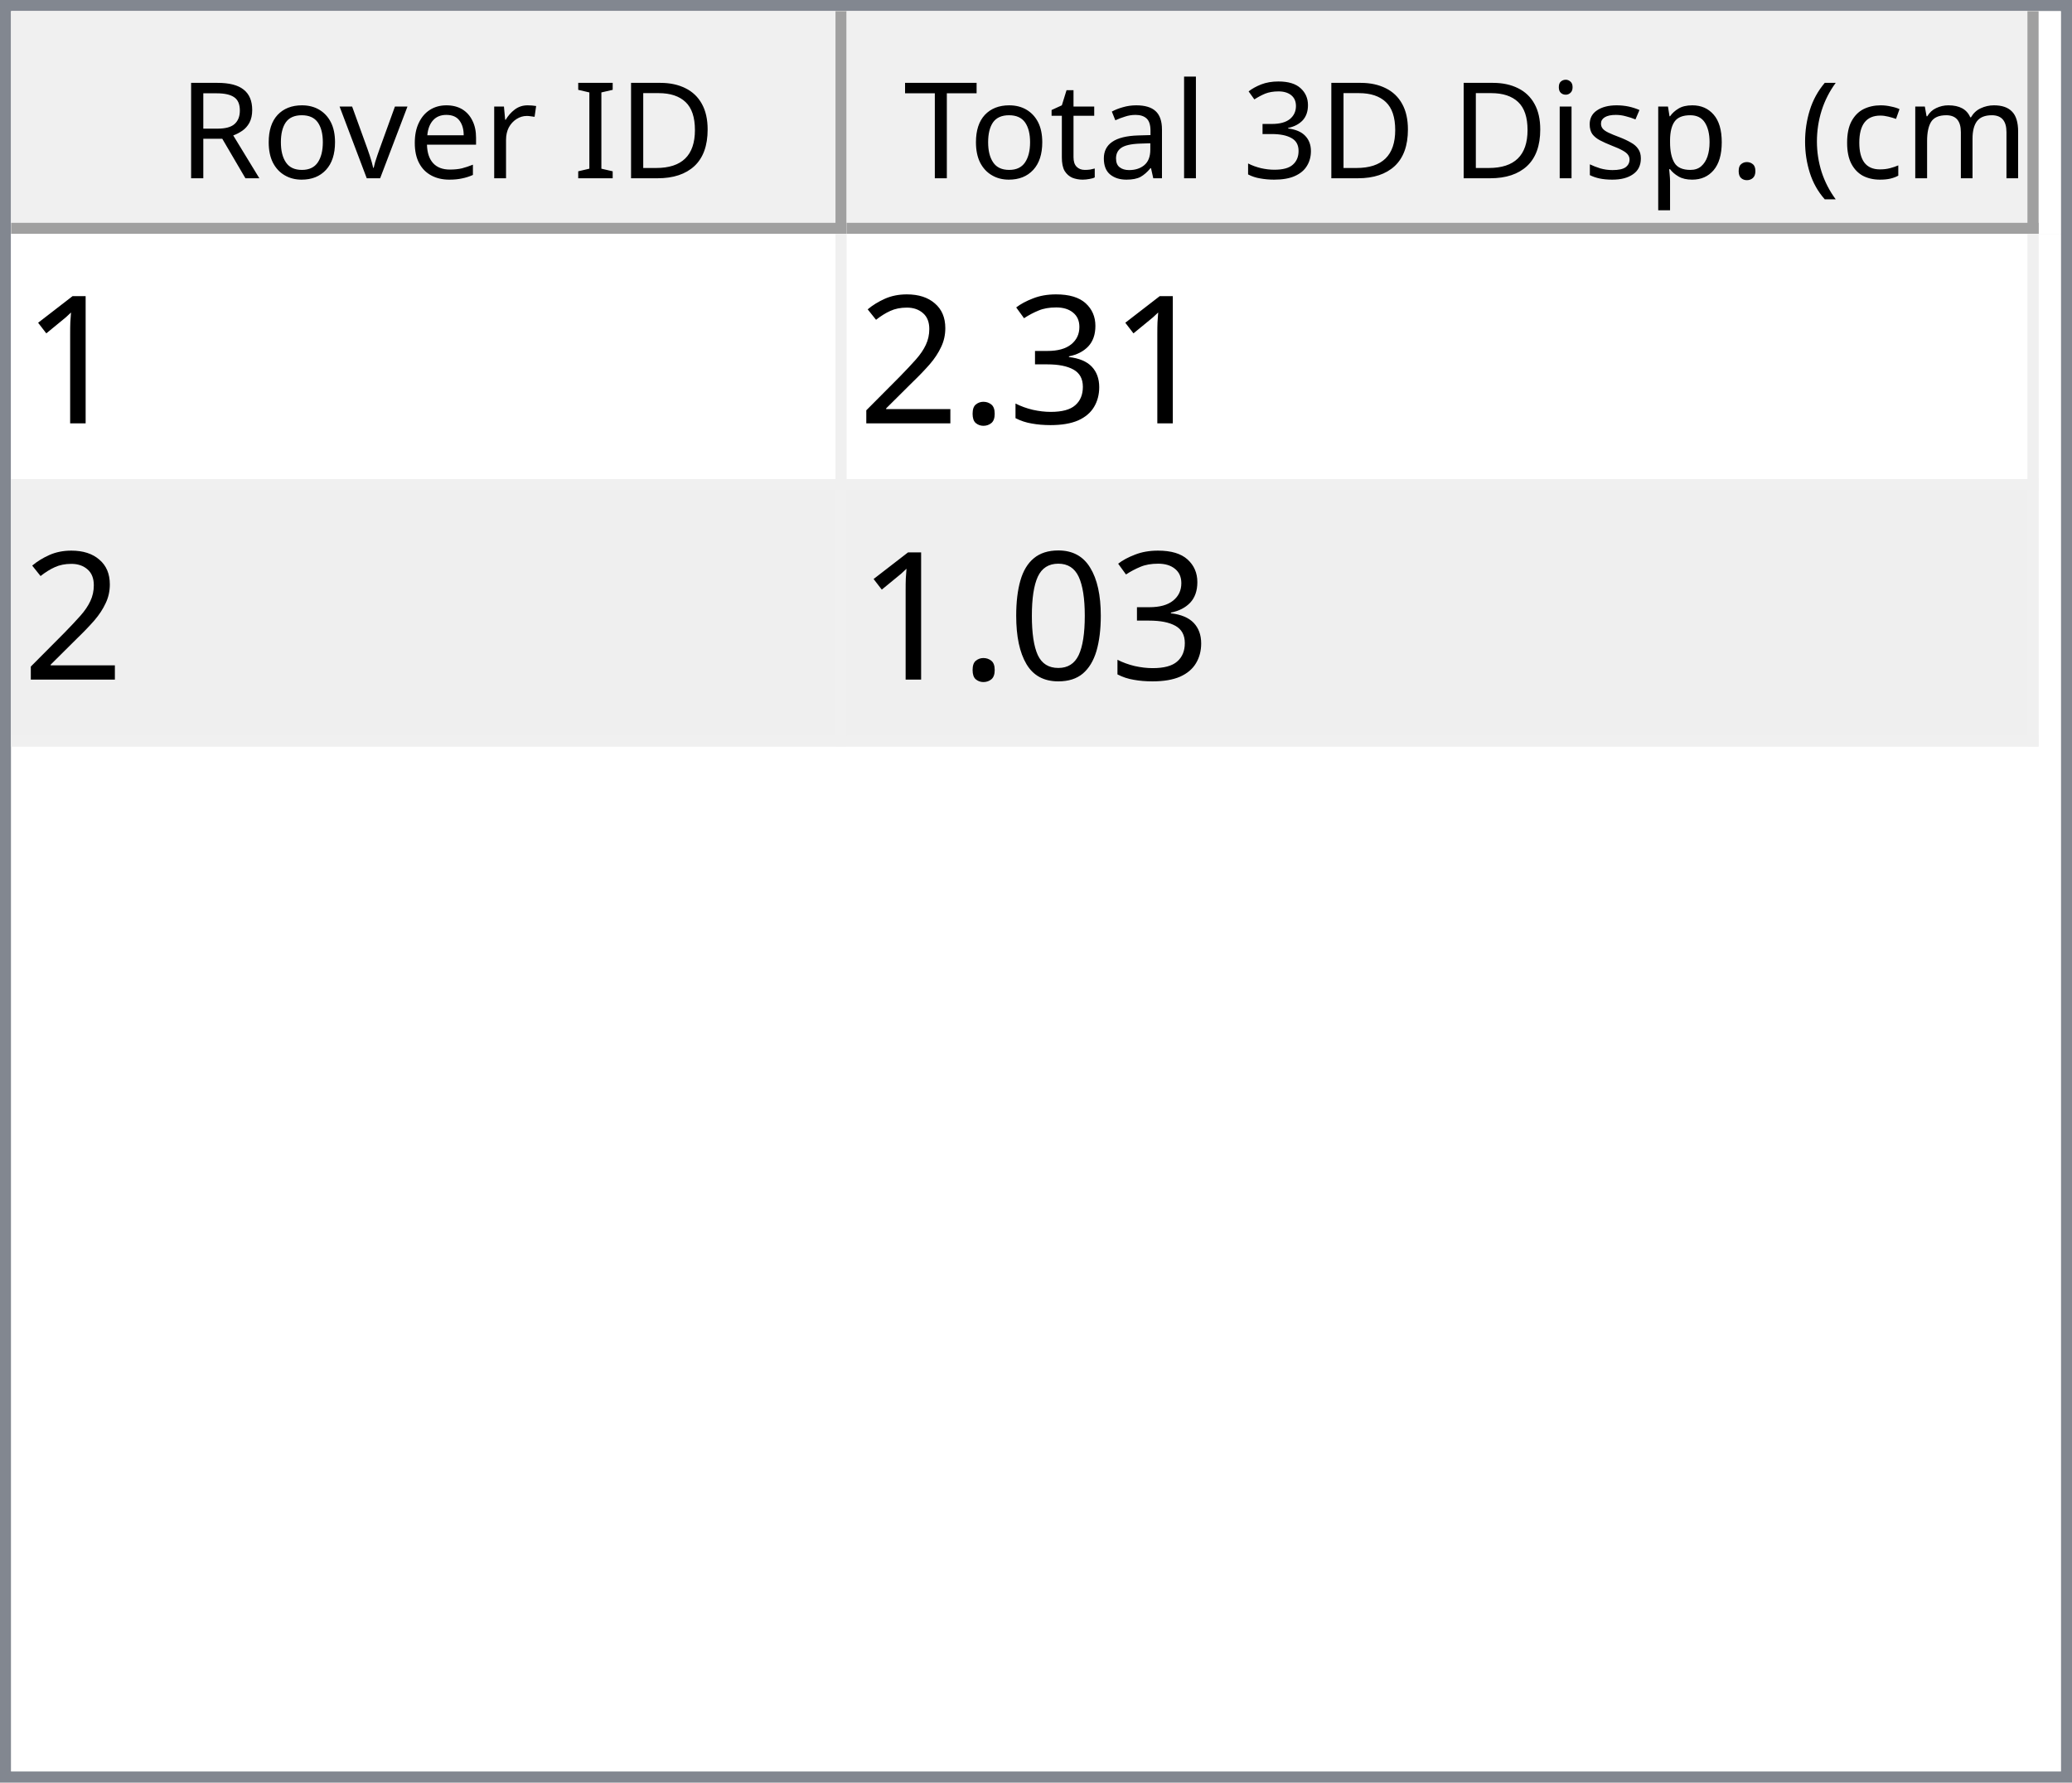
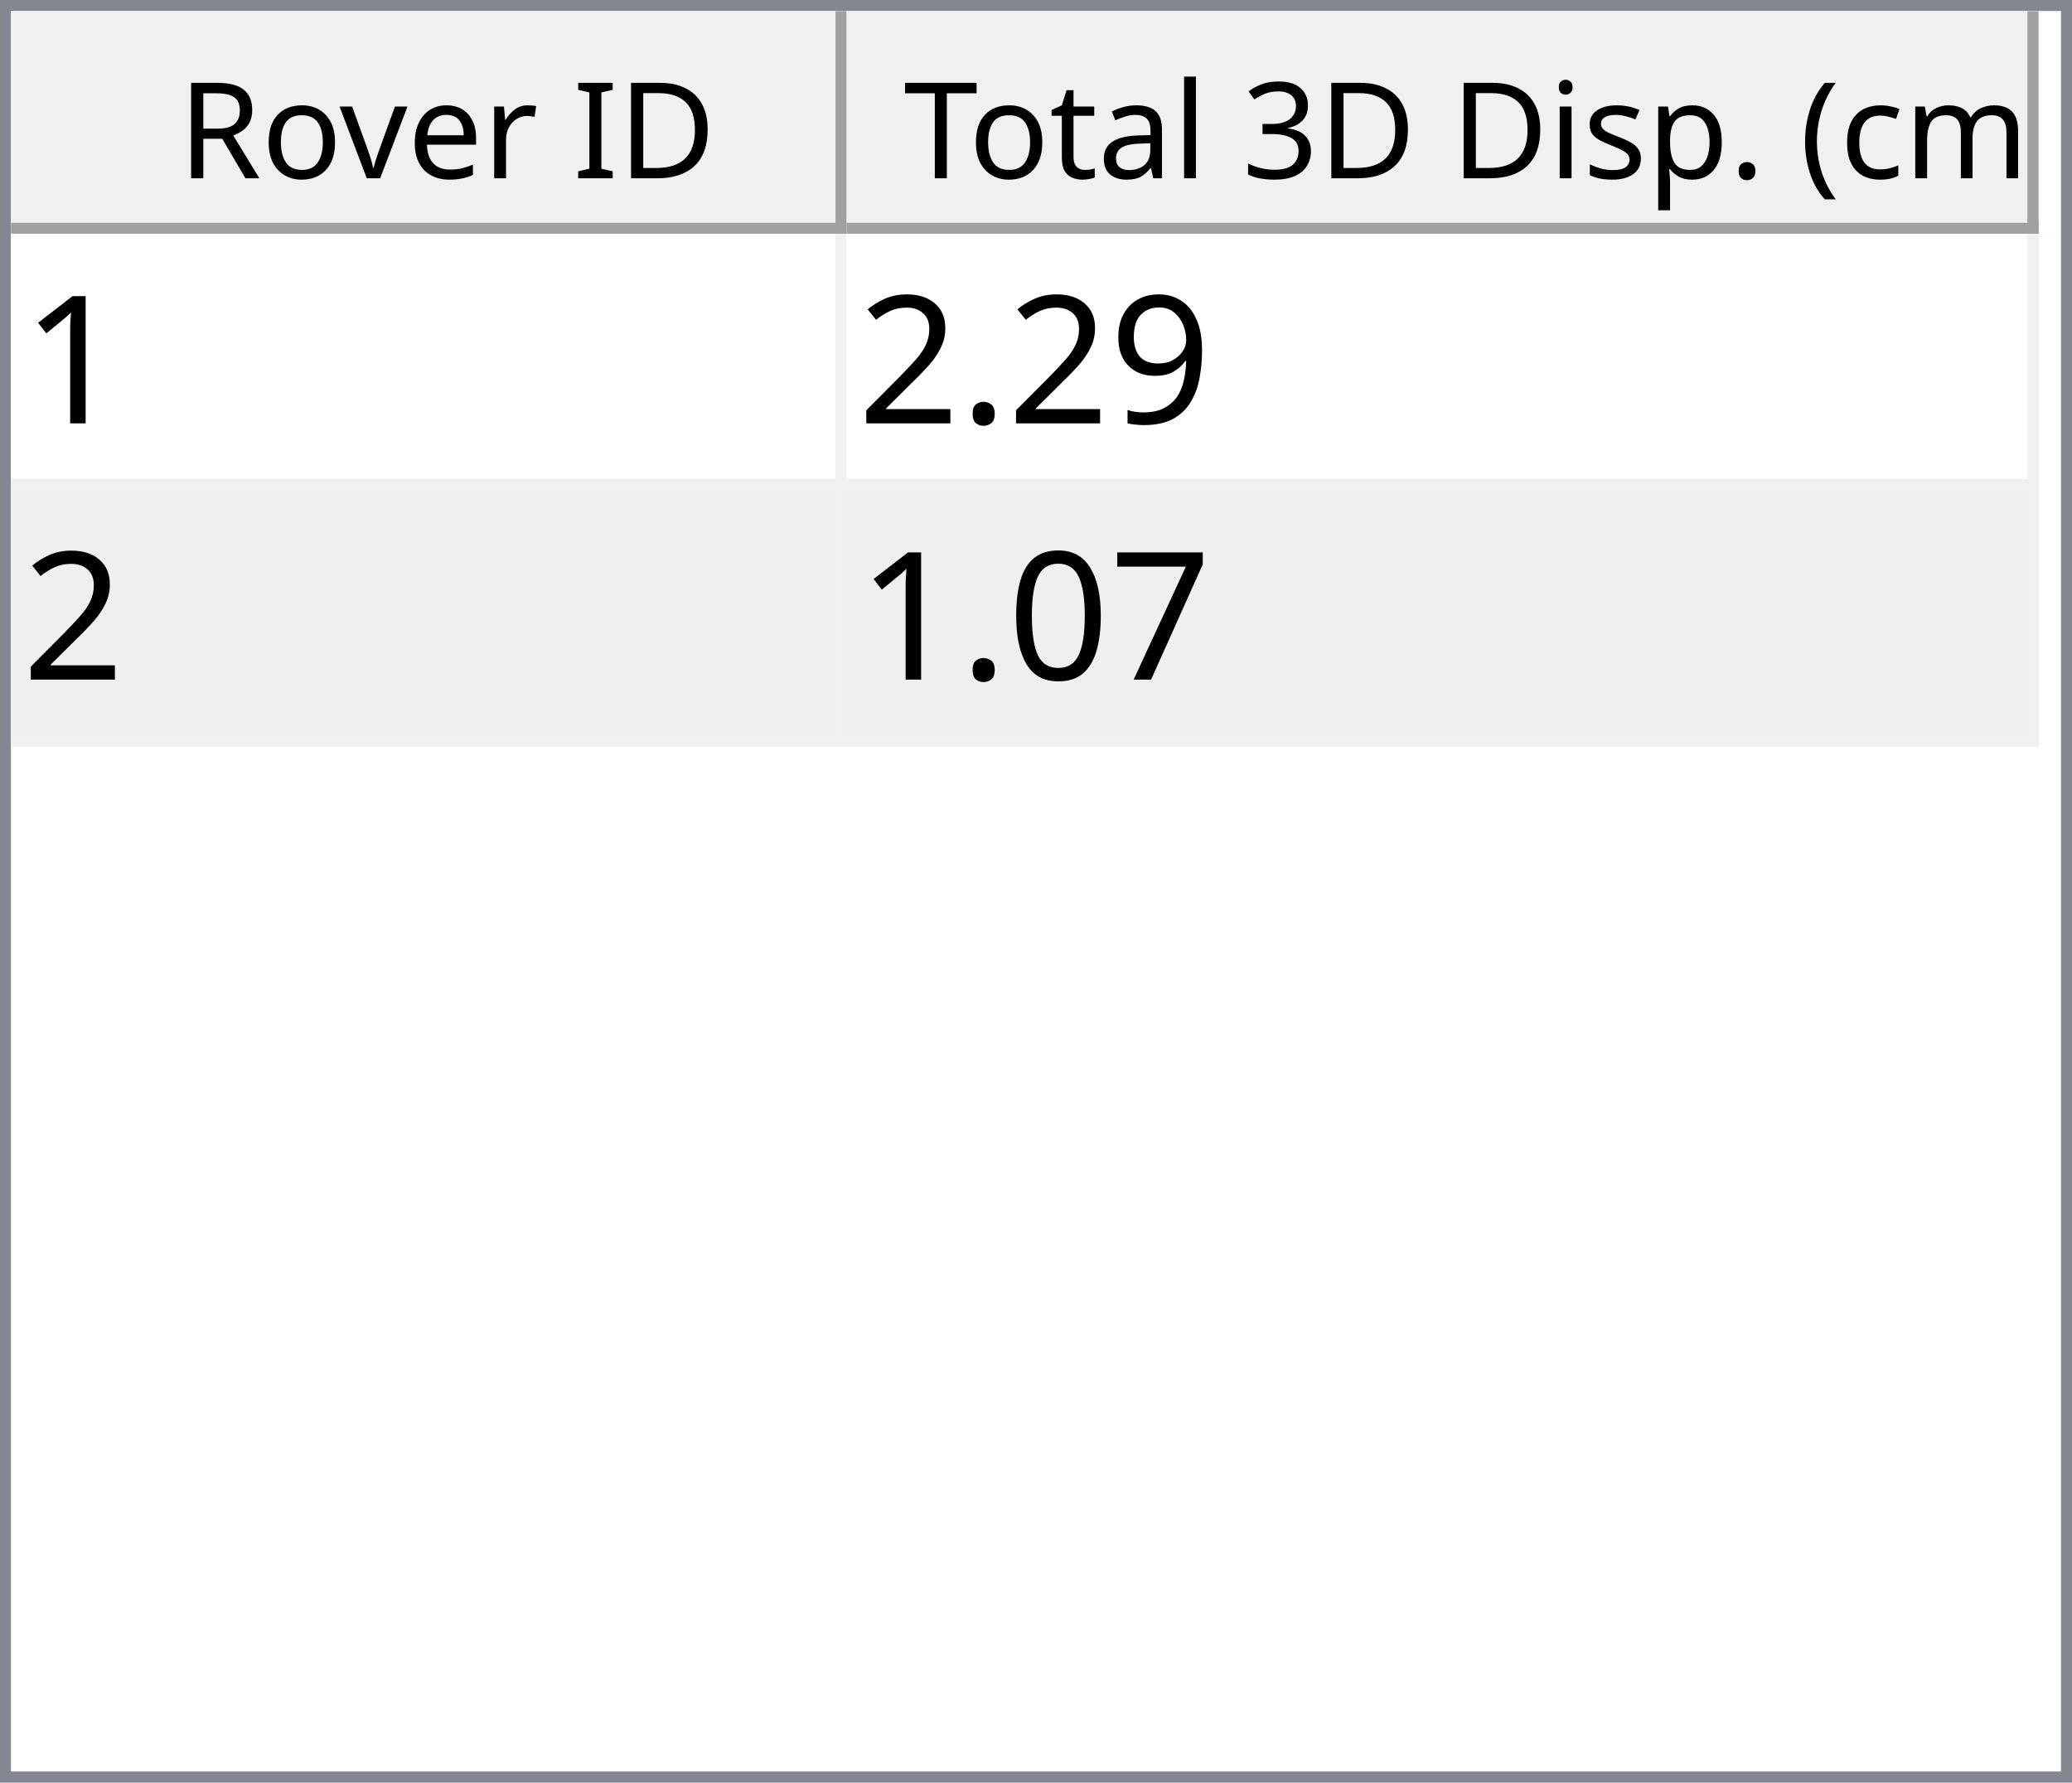
<svg xmlns="http://www.w3.org/2000/svg" style="fill-opacity:1; color-rendering:auto; color-interpolation:auto; text-rendering:auto; stroke:black; stroke-linecap:square; stroke-miterlimit:10; shape-rendering:auto; stroke-opacity:1; fill:black; stroke-dasharray:none; font-weight:normal; stroke-width:1; font-family:'Dialog'; font-style:normal; stroke-linejoin:miter; font-size:12px; stroke-dashoffset:0; image-rendering:auto;" width="186" height="160">
  <defs id="genericDefs" />
  <g>
    <defs id="defs1">
      <clipPath clipPathUnits="userSpaceOnUse" id="clipPath1">
        <path d="M0 0 L186 0 L186 160 L0 160 L0 0 Z" />
      </clipPath>
      <clipPath clipPathUnits="userSpaceOnUse" id="clipPath2">
        <path d="M0 0 L0 160 L186 160 L186 0 Z" />
      </clipPath>
      <clipPath clipPathUnits="userSpaceOnUse" id="clipPath3">
        <path d="M0 0 L0 20 L184 20 L184 0 Z" />
      </clipPath>
      <clipPath clipPathUnits="userSpaceOnUse" id="clipPath4">
        <path d="M0 0 L0 20 L75 20 L75 0 Z" />
      </clipPath>
      <clipPath clipPathUnits="userSpaceOnUse" id="clipPath5">
        <path d="M1 1 L1 19 L74 19 L74 1 Z" />
      </clipPath>
      <clipPath clipPathUnits="userSpaceOnUse" id="clipPath6">
        <path d="M0 0 L0 18 L73 18 L73 0 Z" />
      </clipPath>
      <clipPath clipPathUnits="userSpaceOnUse" id="clipPath7">
        <path d="M-0.5 -0.5 L-0.5 19.5 L74.5 19.5 L74.5 -0.5 Z" />
      </clipPath>
      <clipPath clipPathUnits="userSpaceOnUse" id="clipPath8">
        <path d="M0 0 L0 20 L107 20 L107 0 Z" />
      </clipPath>
      <clipPath clipPathUnits="userSpaceOnUse" id="clipPath9">
        <path d="M1 1 L1 19 L106 19 L106 1 Z" />
      </clipPath>
      <clipPath clipPathUnits="userSpaceOnUse" id="clipPath10">
        <path d="M0 0 L0 18 L105 18 L105 0 Z" />
      </clipPath>
      <clipPath clipPathUnits="userSpaceOnUse" id="clipPath11">
        <path d="M-0.5 -0.5 L-0.5 19.5 L106.5 19.5 L106.5 -0.5 Z" />
      </clipPath>
      <clipPath clipPathUnits="userSpaceOnUse" id="clipPath12">
        <path d="M0 0 L0 138 L184 138 L184 0 Z" />
      </clipPath>
      <clipPath clipPathUnits="userSpaceOnUse" id="clipPath13">
        <path d="M0 0 L0 46 L182 46 L182 0 Z" />
      </clipPath>
      <clipPath clipPathUnits="userSpaceOnUse" id="clipPath14">
        <path d="M-0.5 -0.5 L-0.5 45.5 L181.5 45.5 L181.5 -0.5 Z" />
      </clipPath>
      <clipPath clipPathUnits="userSpaceOnUse" id="clipPath15">
        <path d="M0 0 L0 22 L74 22 L74 0 Z" />
      </clipPath>
      <clipPath clipPathUnits="userSpaceOnUse" id="clipPath16">
        <path d="M0 0 L0 22 L106 22 L106 0 Z" />
      </clipPath>
      <font horiz-adv-x="64.551" id="font1">
        <font-face ascent="107.91" descent="25.098" units-per-em="100" style="font-style:normal; font-family:Segoe UI; font-weight:normal;" />
        <missing-glyph horiz-adv-x="64.551" d="M8.109 0 L8.109 68.266 L56.453 68.266 L56.453 0 L8.109 0 ZM15.328 7.234 L49.219 7.234 L49.219 61.031 L15.328 61.031 L15.328 7.234 Z" />
        <glyph unicode="D" horiz-adv-x="70.117" d="M9.188 0 L9.188 70.016 L28.516 70.016 Q65.531 70.016 65.531 35.891 Q65.531 19.672 55.25 9.836 Q44.969 0 27.734 0 L9.188 0 ZM17.391 62.594 L17.391 7.422 L27.828 7.422 Q41.609 7.422 49.273 14.797 Q56.938 22.172 56.938 35.688 Q56.938 62.594 28.328 62.594 L17.391 62.594 Z" />
        <glyph unicode="I" horiz-adv-x="26.611" d="M17.391 0 L9.188 0 L9.188 70.016 L17.391 70.016 L17.391 0 Z" />
        <glyph unicode=" " horiz-adv-x="27.393" d="" />
        <glyph unicode="r" horiz-adv-x="34.766" d="M34.188 41.891 Q32.078 43.5 28.125 43.5 Q23 43.5 19.555 38.672 Q16.109 33.844 16.109 25.484 L16.109 0 L8.109 0 L8.109 50 L16.109 50 L16.109 39.703 L16.312 39.703 Q18.016 44.969 21.531 47.922 Q25.047 50.875 29.391 50.875 Q32.516 50.875 34.188 50.203 L34.188 41.891 Z" />
        <glyph unicode="e" horiz-adv-x="52.295" d="M48.297 23 L12.984 23 Q13.188 14.656 17.484 10.109 Q21.781 5.562 29.297 5.562 Q37.75 5.562 44.828 11.141 L44.828 3.609 Q38.234 -1.172 27.391 -1.172 Q16.797 -1.172 10.742 5.641 Q4.688 12.453 4.688 24.812 Q4.688 36.469 11.305 43.82 Q17.922 51.172 27.734 51.172 Q37.547 51.172 42.922 44.828 Q48.297 38.484 48.297 27.203 L48.297 23 ZM40.094 29.781 Q40.047 36.719 36.75 40.578 Q33.453 44.438 27.594 44.438 Q21.922 44.438 17.969 40.383 Q14.016 36.328 13.094 29.781 L40.094 29.781 Z" />
        <glyph unicode="v" horiz-adv-x="47.9" d="M47.406 50 L27.484 0 L19.625 0 L0.688 50 L9.469 50 L22.172 13.672 Q23.578 9.672 23.922 6.688 L24.125 6.688 Q24.609 10.453 25.688 13.484 L38.969 50 L47.406 50 Z" />
        <glyph unicode="o" horiz-adv-x="58.594" d="M29 -1.172 Q17.922 -1.172 11.305 5.836 Q4.688 12.844 4.688 24.422 Q4.688 37.016 11.57 44.094 Q18.453 51.172 30.172 51.172 Q41.359 51.172 47.633 44.289 Q53.906 37.406 53.906 25.203 Q53.906 13.234 47.141 6.031 Q40.375 -1.172 29 -1.172 ZM29.594 44.438 Q21.875 44.438 17.383 39.188 Q12.891 33.938 12.891 24.703 Q12.891 15.828 17.43 10.695 Q21.969 5.562 29.594 5.562 Q37.359 5.562 41.531 10.594 Q45.703 15.625 45.703 24.906 Q45.703 34.281 41.531 39.359 Q37.359 44.438 29.594 44.438 Z" />
        <glyph unicode="R" horiz-adv-x="59.814" d="M59.375 0 L49.609 0 L37.891 19.625 Q36.281 22.359 34.766 24.289 Q33.25 26.219 31.664 27.438 Q30.078 28.656 28.25 29.219 Q26.422 29.781 24.125 29.781 L17.391 29.781 L17.391 0 L9.188 0 L9.188 70.016 L30.078 70.016 Q34.672 70.016 38.555 68.867 Q42.438 67.719 45.289 65.375 Q48.141 63.031 49.758 59.547 Q51.375 56.062 51.375 51.375 Q51.375 47.703 50.273 44.656 Q49.172 41.609 47.148 39.211 Q45.125 36.812 42.266 35.133 Q39.406 33.453 35.844 32.516 L35.844 32.328 Q37.594 31.547 38.891 30.547 Q40.188 29.547 41.359 28.18 Q42.531 26.812 43.68 25.078 Q44.828 23.344 46.234 21.047 L59.375 0 ZM17.391 62.594 L17.391 37.203 L28.516 37.203 Q31.594 37.203 34.203 38.133 Q36.812 39.062 38.719 40.797 Q40.625 42.531 41.703 45.047 Q42.781 47.562 42.781 50.688 Q42.781 56.297 39.141 59.445 Q35.5 62.594 28.609 62.594 L17.391 62.594 Z" />
        <glyph unicode=")" horiz-adv-x="30.176" d="M8.297 -15.922 L1.172 -15.922 Q16.406 2.344 16.406 26.812 Q16.406 51.469 1.078 70.016 L8.297 70.016 Q23.531 52.156 23.531 26.703 Q23.531 1.375 8.297 -15.922 Z" />
        <glyph unicode="m" horiz-adv-x="86.133" d="M79.109 0 L71.094 0 L71.094 28.719 Q71.094 37.016 68.531 40.727 Q65.969 44.438 59.906 44.438 Q54.781 44.438 51.195 39.75 Q47.609 35.062 47.609 28.516 L47.609 0 L39.594 0 L39.594 29.688 Q39.594 44.438 28.219 44.438 Q22.953 44.438 19.531 40.016 Q16.109 35.594 16.109 28.516 L16.109 0 L8.109 0 L8.109 50 L16.109 50 L16.109 42.094 L16.312 42.094 Q21.625 51.172 31.844 51.172 Q36.969 51.172 40.773 48.312 Q44.578 45.453 46 40.828 Q51.562 51.172 62.594 51.172 Q79.109 51.172 79.109 30.812 L79.109 0 Z" />
        <glyph unicode="c" horiz-adv-x="46.191" d="M42.188 2.297 Q36.422 -1.172 28.516 -1.172 Q17.828 -1.172 11.258 5.789 Q4.688 12.75 4.688 23.828 Q4.688 36.188 11.766 43.68 Q18.844 51.172 30.672 51.172 Q37.25 51.172 42.281 48.734 L42.281 40.531 Q36.719 44.438 30.375 44.438 Q22.703 44.438 17.797 38.945 Q12.891 33.453 12.891 24.516 Q12.891 15.719 17.508 10.641 Q22.125 5.562 29.891 5.562 Q36.422 5.562 42.188 9.906 L42.188 2.297 Z" />
        <glyph unicode="(" horiz-adv-x="30.176" d="M29.109 -15.922 L21.969 -15.922 Q6.844 1.375 6.844 26.703 Q6.844 52.156 21.969 70.016 L29.203 70.016 Q13.875 51.469 13.875 26.812 Q13.875 2.344 29.109 -15.922 Z" />
        <glyph unicode="." horiz-adv-x="21.68" d="M10.891 -1.078 Q8.641 -1.078 7.055 0.539 Q5.469 2.156 5.469 4.391 Q5.469 6.641 7.055 8.273 Q8.641 9.906 10.891 9.906 Q13.188 9.906 14.797 8.273 Q16.406 6.641 16.406 4.391 Q16.406 2.156 14.797 0.539 Q13.188 -1.078 10.891 -1.078 Z" />
        <glyph unicode="p" horiz-adv-x="58.789" d="M16.312 7.234 L16.109 7.234 L16.109 -23 L8.109 -23 L8.109 50 L16.109 50 L16.109 41.219 L16.312 41.219 Q22.219 51.172 33.594 51.172 Q43.266 51.172 48.688 44.461 Q54.109 37.75 54.109 26.469 Q54.109 13.922 48 6.375 Q41.891 -1.172 31.297 -1.172 Q21.578 -1.172 16.312 7.234 ZM16.109 27.391 L16.109 20.406 Q16.109 14.203 20.141 9.883 Q24.172 5.562 30.375 5.562 Q37.641 5.562 41.773 11.133 Q45.906 16.703 45.906 26.609 Q45.906 34.969 42.047 39.703 Q38.188 44.438 31.594 44.438 Q24.609 44.438 20.359 39.578 Q16.109 34.719 16.109 27.391 Z" />
        <glyph unicode="s" horiz-adv-x="42.432" d="M5.078 1.812 L5.078 10.406 Q11.625 5.562 19.484 5.562 Q30.031 5.562 30.031 12.594 Q30.031 14.594 29.125 15.992 Q28.219 17.391 26.68 18.461 Q25.141 19.531 23.07 20.383 Q21 21.234 18.609 22.172 Q15.281 23.484 12.766 24.828 Q10.25 26.172 8.57 27.859 Q6.891 29.547 6.031 31.695 Q5.172 33.844 5.172 36.719 Q5.172 40.234 6.789 42.945 Q8.406 45.656 11.086 47.484 Q13.766 49.312 17.211 50.242 Q20.656 51.172 24.312 51.172 Q30.812 51.172 35.938 48.922 L35.938 40.828 Q30.422 44.438 23.25 44.438 Q21 44.438 19.195 43.922 Q17.391 43.406 16.094 42.477 Q14.797 41.547 14.086 40.258 Q13.375 38.969 13.375 37.406 Q13.375 35.453 14.086 34.133 Q14.797 32.812 16.164 31.789 Q17.531 30.766 19.484 29.938 Q21.438 29.109 23.922 28.125 Q27.25 26.859 29.883 25.516 Q32.516 24.172 34.375 22.484 Q36.234 20.797 37.234 18.602 Q38.234 16.406 38.234 13.375 Q38.234 9.672 36.602 6.938 Q34.969 4.203 32.234 2.398 Q29.5 0.594 25.93 -0.289 Q22.359 -1.172 18.453 -1.172 Q10.75 -1.172 5.078 1.812 Z" />
        <glyph unicode="i" horiz-adv-x="24.219" d="M12.203 62.703 Q10.062 62.703 8.547 64.164 Q7.031 65.625 7.031 67.875 Q7.031 70.125 8.547 71.609 Q10.062 73.094 12.203 73.094 Q14.406 73.094 15.945 71.609 Q17.484 70.125 17.484 67.875 Q17.484 65.719 15.945 64.211 Q14.406 62.703 12.203 62.703 ZM16.109 0 L8.109 0 L8.109 50 L16.109 50 L16.109 0 Z" />
        <glyph unicode="3" horiz-adv-x="53.906" d="M46.531 19.828 Q46.531 15.094 44.75 11.211 Q42.969 7.328 39.719 4.57 Q36.469 1.812 31.93 0.297 Q27.391 -1.219 21.922 -1.219 Q11.922 -1.219 6 2.594 L6 11.188 Q13.094 5.609 22.219 5.609 Q25.875 5.609 28.828 6.539 Q31.781 7.469 33.906 9.227 Q36.031 10.984 37.18 13.477 Q38.328 15.969 38.328 19.094 Q38.328 32.812 18.797 32.812 L12.984 32.812 L12.984 39.594 L18.5 39.594 Q35.797 39.594 35.797 52.484 Q35.797 64.406 22.609 64.406 Q15.188 64.406 8.688 59.422 L8.688 67.188 Q15.375 71.188 24.609 71.188 Q29 71.188 32.57 69.969 Q36.141 68.75 38.68 66.555 Q41.219 64.359 42.609 61.281 Q44 58.203 44 54.5 Q44 40.672 30.031 36.719 L30.031 36.531 Q33.594 36.141 36.625 34.797 Q39.656 33.453 41.852 31.305 Q44.047 29.156 45.289 26.25 Q46.531 23.344 46.531 19.828 Z" />
        <glyph unicode="l" horiz-adv-x="24.219" d="M16.109 0 L8.109 0 L8.109 74.031 L16.109 74.031 L16.109 0 Z" />
        <glyph unicode="a" horiz-adv-x="50.879" d="M43.891 0 L35.891 0 L35.891 7.812 L35.688 7.812 Q30.469 -1.172 20.312 -1.172 Q12.844 -1.172 8.617 2.781 Q4.391 6.734 4.391 13.281 Q4.391 27.297 20.906 29.594 L35.891 31.688 Q35.891 44.438 25.594 44.438 Q16.547 44.438 9.281 38.281 L9.281 46.484 Q16.656 51.172 26.266 51.172 Q43.891 51.172 43.891 32.516 L43.891 0 ZM35.891 25.297 L23.828 23.641 Q18.266 22.859 15.43 20.875 Q12.594 18.891 12.594 13.875 Q12.594 10.203 15.211 7.883 Q17.828 5.562 22.172 5.562 Q28.125 5.562 32.008 9.742 Q35.891 13.922 35.891 20.312 L35.891 25.297 Z" />
        <glyph unicode="t" horiz-adv-x="33.887" d="M31.297 0.484 Q28.469 -1.078 23.828 -1.078 Q10.688 -1.078 10.688 13.578 L10.688 43.172 L2.094 43.172 L2.094 50 L10.688 50 L10.688 62.203 L18.703 64.797 L18.703 50 L31.297 50 L31.297 43.172 L18.703 43.172 L18.703 14.984 Q18.703 9.969 20.414 7.82 Q22.125 5.672 26.078 5.672 Q29.109 5.672 31.297 7.328 L31.297 0.484 Z" />
        <glyph unicode="T" horiz-adv-x="52.393" d="M50.594 62.594 L30.375 62.594 L30.375 0 L22.172 0 L22.172 62.594 L2 62.594 L2 70.016 L50.594 70.016 L50.594 62.594 Z" />
      </font>
      <font horiz-adv-x="75.0" id="font2">
        <font-face ascent="100.537" descent="21.973" units-per-em="100" style="font-style:normal; font-family:sans-serif; font-weight:normal;" />
        <missing-glyph horiz-adv-x="75.0" d="M12.5 0 L12.5 62.5 L62.5 62.5 L62.5 0 L12.5 0 ZM14.062 1.562 L60.938 1.562 L60.938 60.938 L14.062 60.938 L14.062 1.562 Z" />
        <glyph unicode="1" horiz-adv-x="55.615" d="M37.25 0 L28.469 0 L28.469 56 Q25.297 52.984 20.141 49.953 Q14.984 46.922 10.891 45.406 L10.891 53.906 Q18.266 57.375 23.781 62.305 Q29.297 67.234 31.594 71.875 L37.25 71.875 L37.25 0 Z" />
-         <glyph unicode="3" horiz-adv-x="55.615" d="M4.203 18.891 L12.984 20.062 Q14.5 12.594 18.141 9.297 Q21.781 6 27 6 Q33.203 6 37.477 10.297 Q41.75 14.594 41.75 20.953 Q41.75 27 37.797 30.93 Q33.844 34.859 27.734 34.859 Q25.25 34.859 21.531 33.891 L22.516 41.609 Q23.391 41.5 23.922 41.5 Q29.547 41.5 34.039 44.43 Q38.531 47.359 38.531 53.469 Q38.531 58.297 35.258 61.477 Q31.984 64.656 26.812 64.656 Q21.688 64.656 18.266 61.43 Q14.844 58.203 13.875 51.766 L5.078 53.328 Q6.688 62.156 12.398 67.016 Q18.109 71.875 26.609 71.875 Q32.469 71.875 37.398 69.359 Q42.328 66.844 44.945 62.5 Q47.562 58.156 47.562 53.266 Q47.562 48.641 45.07 44.828 Q42.578 41.016 37.703 38.766 Q44.047 37.312 47.562 32.695 Q51.078 28.078 51.078 21.141 Q51.078 11.766 44.242 5.25 Q37.406 -1.266 26.953 -1.266 Q17.531 -1.266 11.305 4.352 Q5.078 9.969 4.203 18.891 Z" />
+         <glyph unicode="9" horiz-adv-x="55.615" d="M5.469 16.547 L13.922 17.328 Q14.984 11.375 18.016 8.688 Q21.047 6 25.781 6 Q29.828 6 32.883 7.859 Q35.938 9.719 37.891 12.82 Q39.844 15.922 41.164 21.195 Q42.484 26.469 42.484 31.938 Q42.484 32.516 42.438 33.688 Q39.797 29.5 35.234 26.883 Q30.672 24.266 25.344 24.266 Q16.453 24.266 10.305 30.711 Q4.156 37.156 4.156 47.703 Q4.156 58.594 10.578 65.234 Q17 71.875 26.656 71.875 Q33.641 71.875 39.43 68.117 Q45.219 64.359 48.219 57.398 Q51.219 50.438 51.219 37.25 Q51.219 23.531 48.242 15.406 Q45.266 7.281 39.383 3.031 Q33.5 -1.219 25.594 -1.219 Q17.188 -1.219 11.867 3.445 Q6.547 8.109 5.469 16.547 ZM41.453 48.141 Q41.453 55.719 37.43 60.156 Q33.406 64.594 27.734 64.594 Q21.875 64.594 17.531 59.812 Q13.188 55.031 13.188 47.406 Q13.188 40.578 17.312 36.305 Q21.438 32.031 27.484 32.031 Q33.594 32.031 37.523 36.305 Q41.453 40.578 41.453 48.141 Z" />
        <glyph unicode="." horiz-adv-x="27.783" d="M9.078 0 L9.078 10.016 L19.094 10.016 L19.094 0 L9.078 0 Z" />
        <glyph unicode="2" horiz-adv-x="55.615" d="M50.344 8.453 L50.344 0 L3.031 0 Q2.938 3.172 4.047 6.109 Q5.859 10.938 9.836 15.625 Q13.812 20.312 21.344 26.469 Q33.016 36.031 37.117 41.625 Q41.219 47.219 41.219 52.203 Q41.219 57.422 37.477 61.008 Q33.734 64.594 27.734 64.594 Q21.391 64.594 17.578 60.789 Q13.766 56.984 13.719 50.25 L4.688 51.172 Q5.609 61.281 11.664 66.578 Q17.719 71.875 27.938 71.875 Q38.234 71.875 44.242 66.164 Q50.25 60.453 50.25 52 Q50.25 47.703 48.492 43.555 Q46.734 39.406 42.656 34.812 Q38.578 30.219 29.109 22.219 Q21.188 15.578 18.945 13.211 Q16.703 10.844 15.234 8.453 L50.344 8.453 Z" />
+         <glyph unicode="7" horiz-adv-x="55.615" d="M4.734 62.203 L4.734 70.656 L51.078 70.656 L51.078 63.812 Q44.234 56.547 37.523 44.484 Q30.812 32.422 27.156 19.672 Q24.516 10.688 23.781 0 L14.75 0 Q14.891 8.453 18.062 20.414 Q21.234 32.375 27.172 43.484 Q33.109 54.594 39.797 62.203 L4.734 62.203 Z" />
        <glyph unicode="0" horiz-adv-x="55.615" d="M4.156 35.297 Q4.156 48 6.766 55.742 Q9.375 63.484 14.523 67.68 Q19.672 71.875 27.484 71.875 Q33.25 71.875 37.594 69.555 Q41.938 67.234 44.773 62.867 Q47.609 58.5 49.219 52.227 Q50.828 45.953 50.828 35.297 Q50.828 22.703 48.242 14.969 Q45.656 7.234 40.508 3.008 Q35.359 -1.219 27.484 -1.219 Q17.141 -1.219 11.234 6.203 Q4.156 15.141 4.156 35.297 ZM13.188 35.297 Q13.188 17.672 17.312 11.836 Q21.438 6 27.484 6 Q33.547 6 37.672 11.859 Q41.797 17.719 41.797 35.297 Q41.797 52.984 37.672 58.789 Q33.547 64.594 27.391 64.594 Q21.344 64.594 17.719 59.469 Q13.188 52.938 13.188 35.297 Z" />
      </font>
    </defs>
    <g style="fill:white; stroke:white;">
      <rect x="0" y="0" width="186" style="clip-path:url(#clipPath1); stroke:none;" height="160" />
    </g>
    <g style="fill:white; text-rendering:optimizeSpeed; color-rendering:optimizeSpeed; image-rendering:optimizeSpeed; shape-rendering:crispEdges; stroke:white; color-interpolation:sRGB;">
      <rect x="0" width="186" height="160" y="0" style="stroke:none;" />
      <path style="stroke:none;" d="M0 160 L186 160 L186 0 L0 0 Z" />
    </g>
    <g style="fill:rgb(240,240,240); font-family:'Segoe UI'; stroke:rgb(240,240,240);">
      <rect x="0" y="0" width="186" style="clip-path:url(#clipPath2); stroke:none;" height="160" />
    </g>
    <g style="fill:rgb(130,135,144); font-family:'Segoe UI'; stroke:rgb(130,135,144);">
      <path d="M0 0 L186 0 L186 160 L0 160 L0 0 ZM1 1 L185 1 L185 159 L1 159 L1 1 Z" style="fill-rule:evenodd; clip-path:url(#clipPath2); stroke:none;" />
    </g>
    <g style="fill:white; font-family:'Segoe UI'; stroke:white;" transform="translate(1,1)">
      <rect x="0" y="0" width="184" style="clip-path:url(#clipPath3); stroke:none;" height="20" />
    </g>
    <g style="fill:rgb(240,240,240); font-family:'Segoe UI'; stroke:rgb(240,240,240);" transform="translate(1,1)">
      <rect x="0" y="0" width="75" style="clip-path:url(#clipPath4); stroke:none;" height="20" />
    </g>
    <g style="font-family:'Segoe UI';" transform="translate(2,2)">
      <text x="14" xml:space="preserve" y="14" style="clip-path:url(#clipPath6); stroke:none;">Rover ID</text>
    </g>
    <g style="fill:rgb(160,160,160); font-family:'Segoe UI'; stroke:rgb(160,160,160); stroke-linejoin:bevel;" transform="translate(1.5,1.5)">
      <line x1="74" x2="74" y1="0" style="fill:none; clip-path:url(#clipPath7);" y2="19" />
    </g>
    <g style="fill:rgb(160,160,160); font-family:'Segoe UI'; stroke:rgb(160,160,160); stroke-linejoin:bevel;" transform="matrix(1,0,0,1,1,1) translate(0.5,0.5)">
      <line x1="0" x2="74" y1="19" style="fill:none; clip-path:url(#clipPath7);" y2="19" />
    </g>
    <g style="fill:rgb(240,240,240); font-family:'Segoe UI'; stroke:rgb(240,240,240);" transform="translate(76,1)">
      <rect x="0" y="0" width="107" style="clip-path:url(#clipPath8); stroke:none;" height="20" />
    </g>
    <g style="font-family:'Segoe UI';" transform="translate(77,2)">
      <text x="1" xml:space="preserve" y="14" style="clip-path:url(#clipPath10); stroke:none;"> Total 3D Disp. (cm)</text>
    </g>
    <g style="fill:rgb(160,160,160); font-family:'Segoe UI'; stroke:rgb(160,160,160); stroke-linejoin:bevel;" transform="translate(76.5,1.5)">
      <line x1="106" x2="106" y1="0" style="fill:none; clip-path:url(#clipPath11);" y2="19" />
    </g>
    <g style="fill:rgb(160,160,160); font-family:'Segoe UI'; stroke:rgb(160,160,160); stroke-linejoin:bevel;" transform="matrix(1,0,0,1,76,1) translate(0.5,0.5)">
      <line x1="0" x2="106" y1="19" style="fill:none; clip-path:url(#clipPath11);" y2="19" />
    </g>
    <g style="fill:white; font-family:'Segoe UI'; stroke:white;" transform="translate(1,21)">
      <rect x="0" y="0" width="184" style="clip-path:url(#clipPath12); stroke:none;" height="138" />
    </g>
    <g style="fill:rgb(240,240,240); font-size:16px; font-family:sans-serif; stroke:rgb(240,240,240);" transform="translate(1,21)">
      <rect x="0" y="0" width="182" style="clip-path:url(#clipPath13); stroke:none;" height="46" />
      <line transform="translate(0.5,0.5)" x1="0" x2="181" y1="22" style="clip-path:url(#clipPath14); fill:none; stroke-linejoin:bevel;" y2="22" />
    </g>
    <g transform="matrix(1,0,0,1,1,21) translate(0.5,0.5)" style="fill:rgb(240,240,240); font-size:16px; font-family:sans-serif; stroke:rgb(240,240,240); stroke-linejoin:bevel;">
      <line x1="0" x2="181" y1="45" style="fill:none; clip-path:url(#clipPath14);" y2="45" />
    </g>
    <g transform="matrix(1,0,0,1,1,21) translate(0.5,0.5)" style="fill:rgb(240,240,240); font-size:16px; font-family:sans-serif; stroke:rgb(240,240,240); stroke-linejoin:bevel;">
      <line x1="74" x2="74" y1="0" style="fill:none; clip-path:url(#clipPath14);" y2="45" />
    </g>
    <g transform="matrix(1,0,0,1,1,21) translate(0.5,0.5)" style="fill:rgb(240,240,240); font-size:16px; font-family:sans-serif; stroke:rgb(240,240,240); stroke-linejoin:bevel;">
      <line x1="181" x2="181" y1="0" style="fill:none; clip-path:url(#clipPath14);" y2="45" />
    </g>
    <g style="fill:white; font-size:16px; font-family:sans-serif; stroke:white;" transform="matrix(1,0,0,1,1,21)">
      <rect x="0" y="0" width="74" style="clip-path:url(#clipPath15); stroke:none;" height="22" />
      <text x="1" y="17" style="fill:black; clip-path:url(#clipPath15); stroke:none;" xml:space="preserve">1</text>
    </g>
    <g style="fill:white; font-size:16px; font-family:sans-serif; stroke:white;" transform="matrix(1,0,0,1,1,21) translate(75,0)">
      <rect x="0" y="0" width="106" style="clip-path:url(#clipPath16); stroke:none;" height="22" />
-       <text x="1" y="17" style="fill:black; clip-path:url(#clipPath16); stroke:none;" xml:space="preserve">2.31</text>
+       <text x="1" y="17" style="fill:black; clip-path:url(#clipPath16); stroke:none;" xml:space="preserve">2.29</text>
    </g>
    <g style="fill:rgb(239,239,239); font-size:16px; font-family:sans-serif; stroke:rgb(239,239,239);" transform="matrix(1,0,0,1,1,21) translate(0,23)">
      <rect x="0" y="0" width="74" style="clip-path:url(#clipPath15); stroke:none;" height="22" />
      <text x="1" y="17" style="fill:black; clip-path:url(#clipPath15); stroke:none;" xml:space="preserve">2</text>
    </g>
    <g style="fill:rgb(239,239,239); font-size:16px; font-family:sans-serif; stroke:rgb(239,239,239);" transform="matrix(1,0,0,1,1,21) translate(75,23)">
      <rect x="0" y="0" width="106" style="clip-path:url(#clipPath16); stroke:none;" height="22" />
-       <text x="1" y="17" style="fill:black; clip-path:url(#clipPath16); stroke:none;" xml:space="preserve">1.03</text>
+       <text x="1" y="17" style="fill:black; clip-path:url(#clipPath16); stroke:none;" xml:space="preserve">1.07</text>
    </g>
  </g>
</svg>
